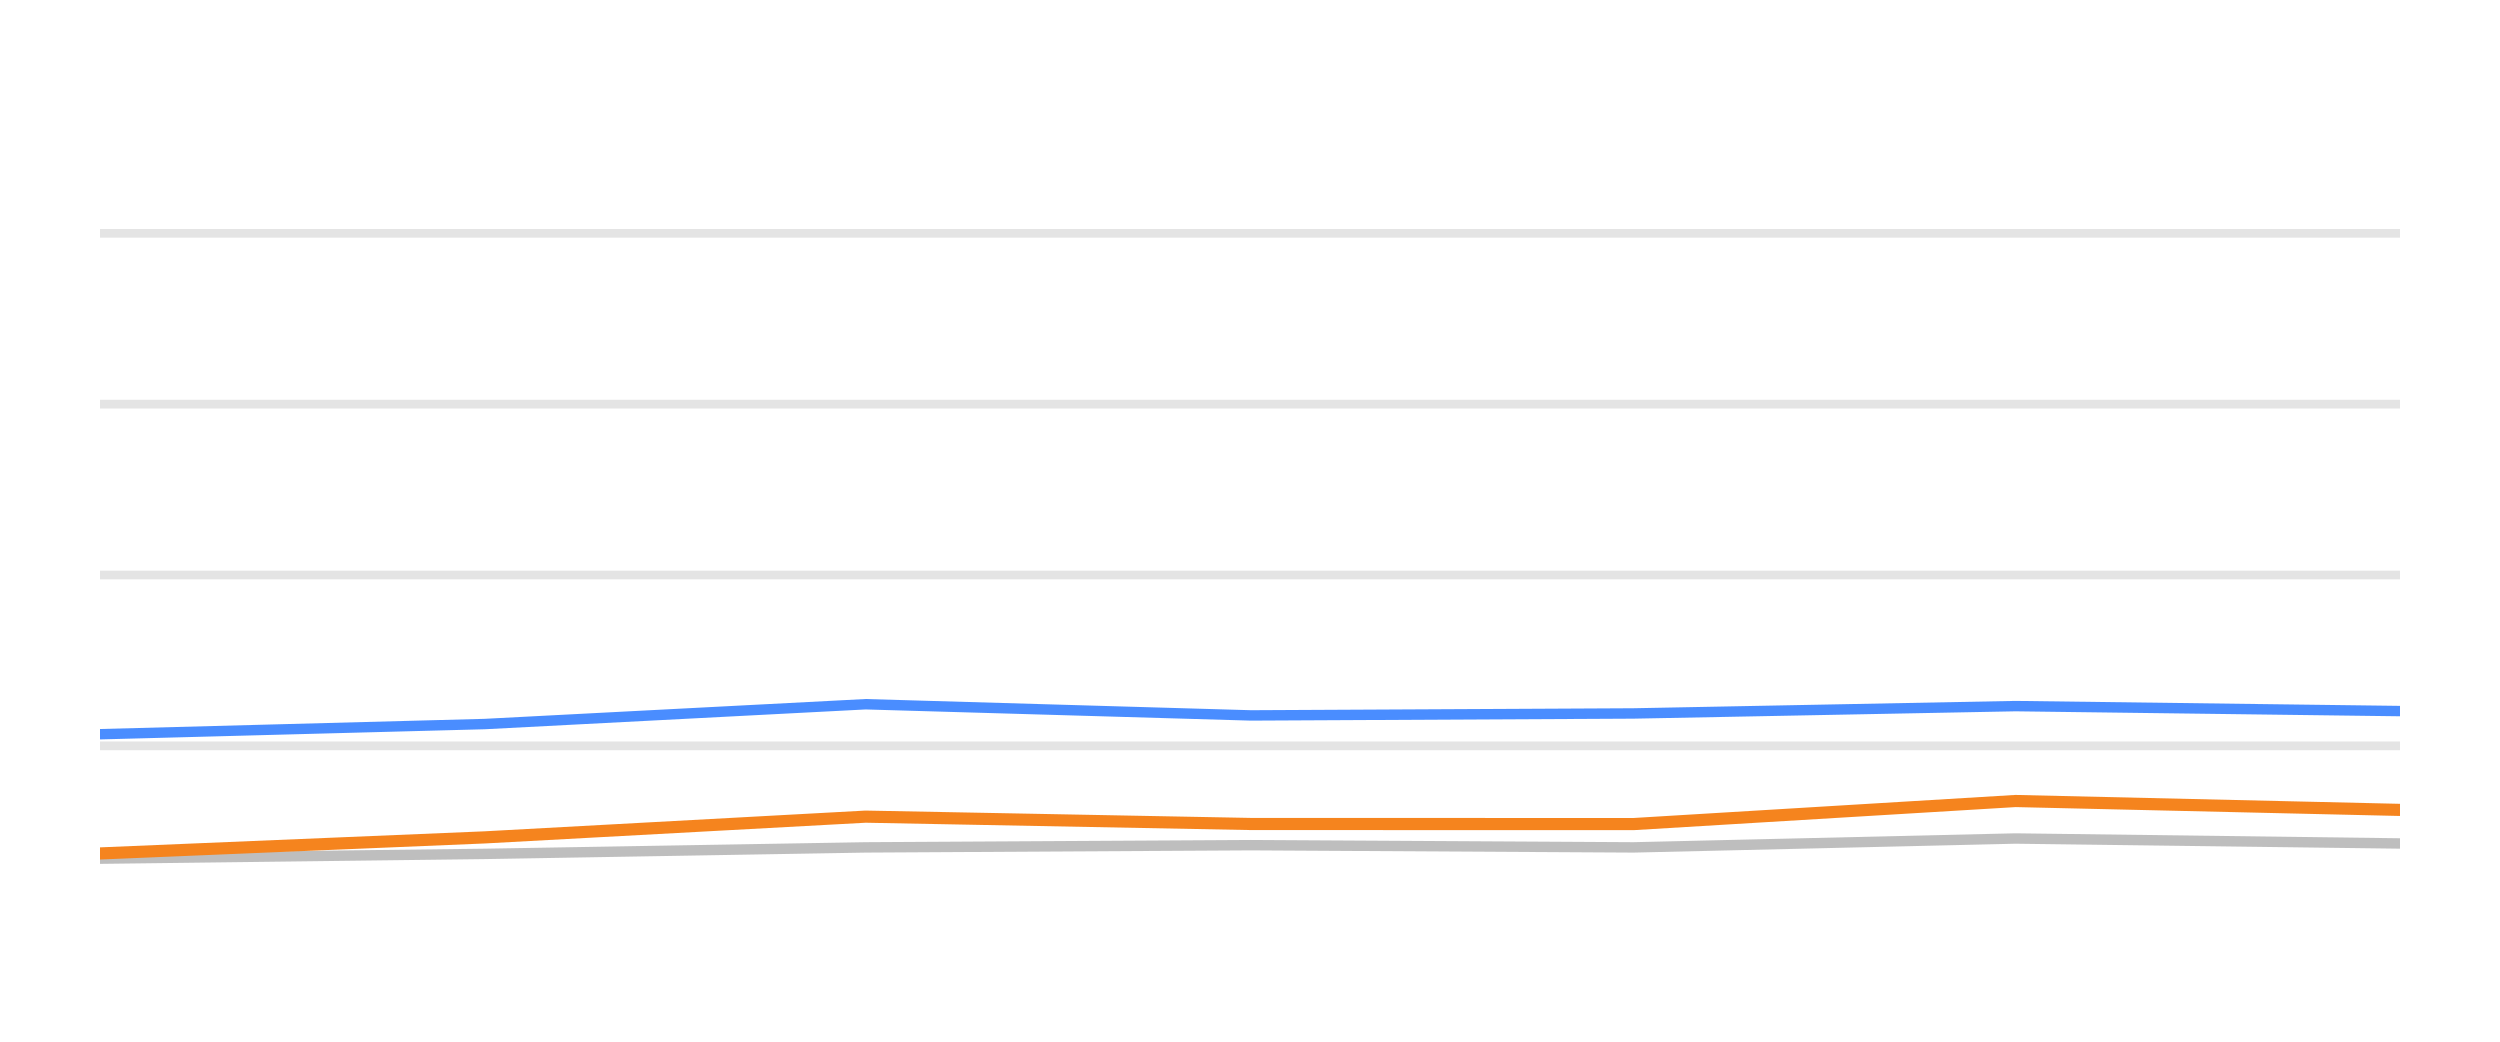
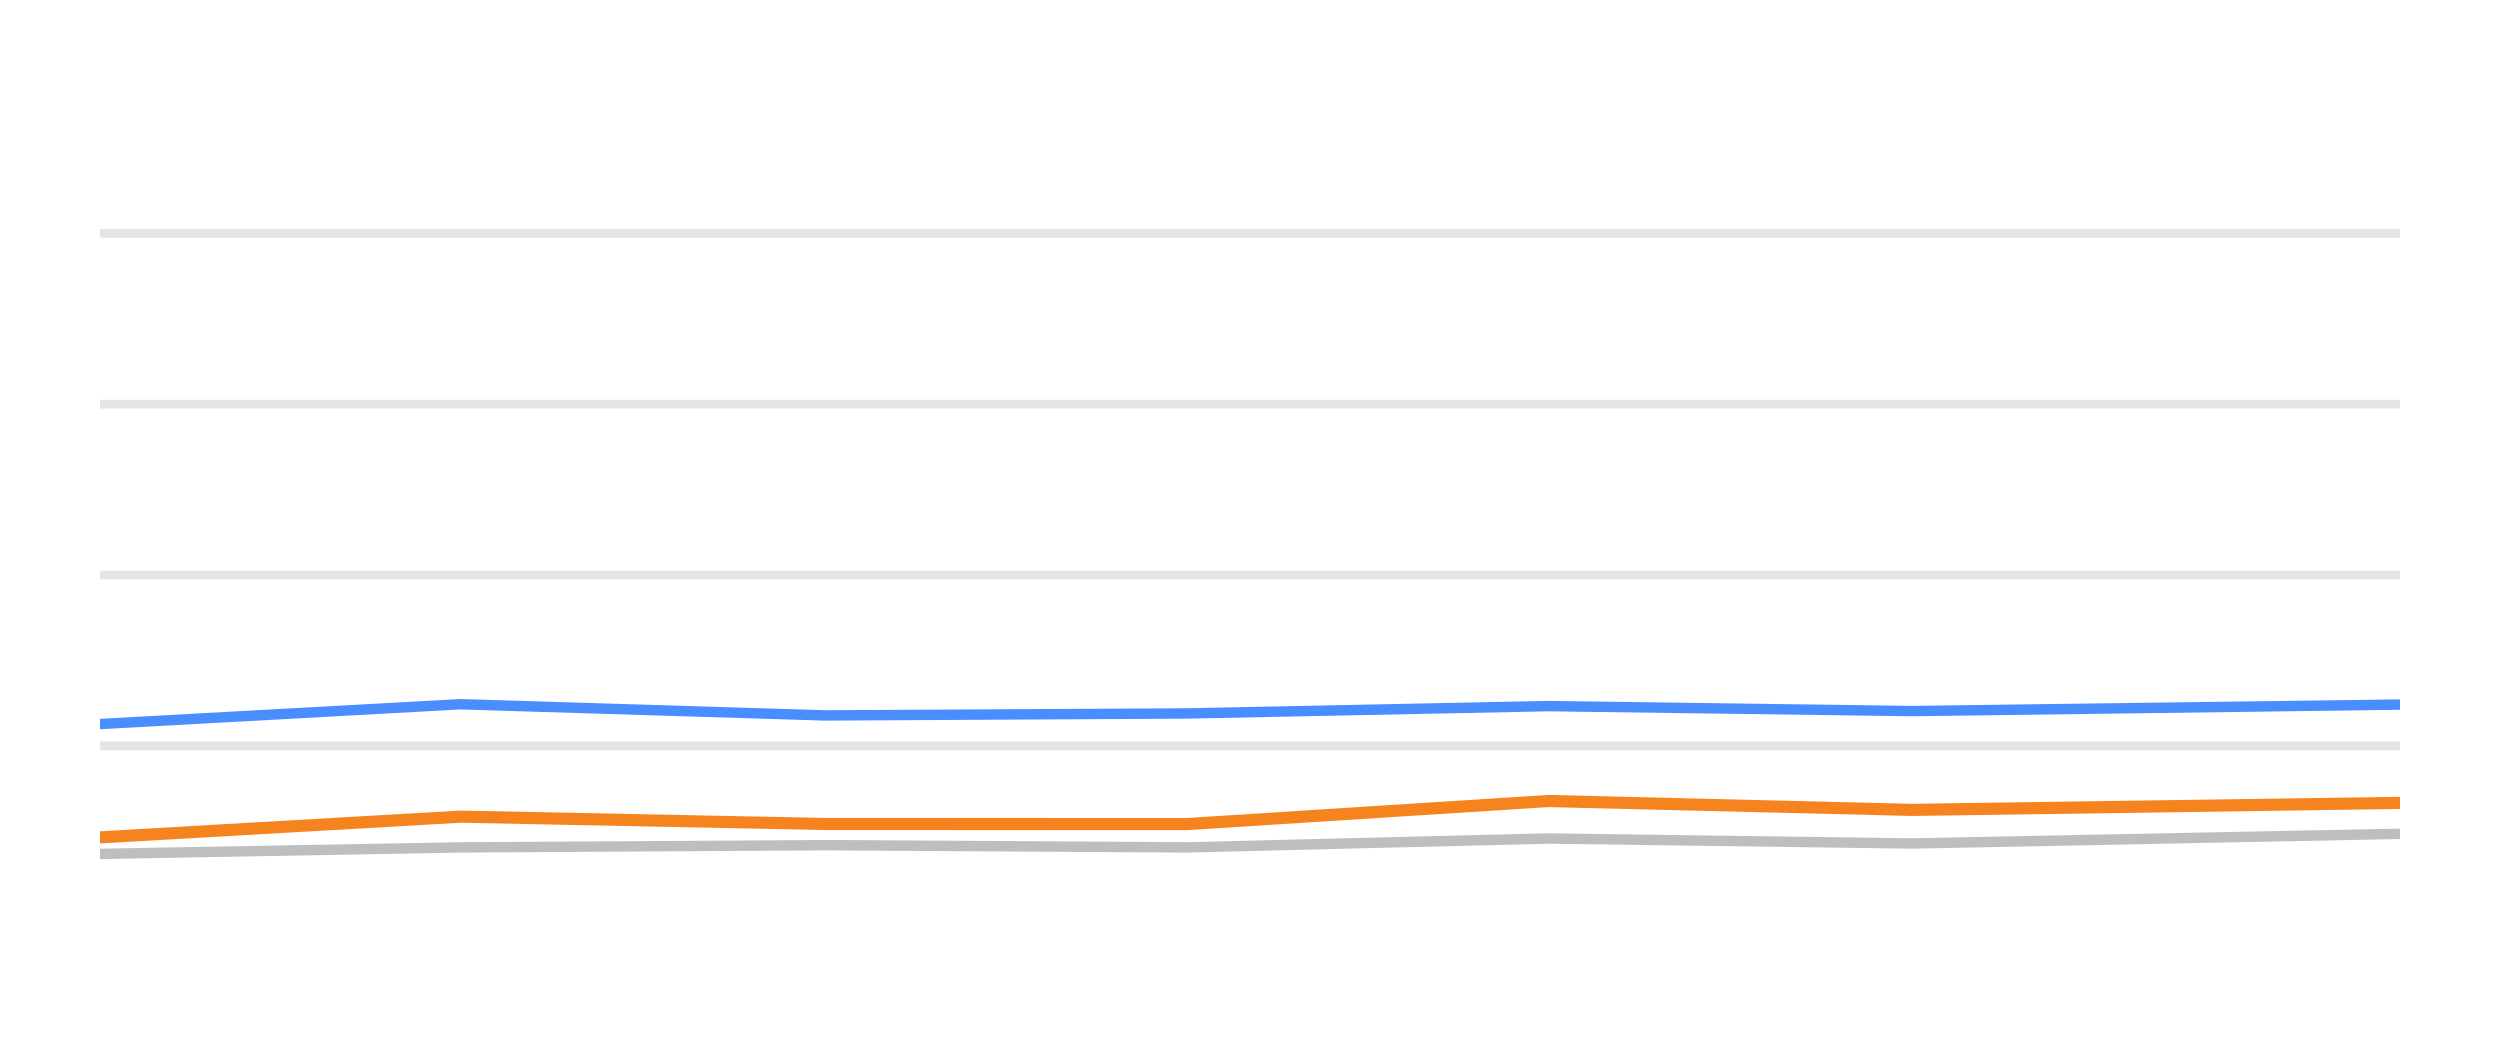
<svg xmlns="http://www.w3.org/2000/svg" width="144pt" height="60pt" viewBox="0 0 144 60" version="1.1">
  <defs>
    <style type="text/css">*{stroke-linejoin: round; stroke-linecap: butt}</style>
  </defs>
  <g id="figure_1">
    <g id="patch_1">
      <path d="M 0 60  L 144 60  L 144 0  L 0 0  L 0 60  z " style="fill: none; opacity: 0" />
    </g>
    <g id="axes_1">
      <g id="patch_2">
        <path d="M 5.76 52.8  L 138.24 52.8  L 138.24 3.6  L 5.76 3.6  L 5.76 52.8  z " style="fill: none" />
      </g>
      <g id="matplotlib.axis_1" />
      <g id="matplotlib.axis_2" />
      <g id="line2d_1">
-         <path d="M 5.76 42.96  L 138.24 42.96  " clip-path="url(#pf424c2abcd)" style="fill: none; stroke: #b2b2b2; stroke-opacity: 0.35; stroke-width: 0.5; stroke-linecap: square" />
+         <path d="M 5.76 42.96  L 138.24 42.96  " clip-path="url(#p2f35b5f162)" style="fill: none; stroke: #b2b2b2; stroke-opacity: 0.35; stroke-width: 0.5; stroke-linecap: square" />
      </g>
      <g id="line2d_2">
-         <path d="M 5.76 33.12  L 138.24 33.12  " clip-path="url(#pf424c2abcd)" style="fill: none; stroke: #b2b2b2; stroke-opacity: 0.35; stroke-width: 0.5; stroke-linecap: square" />
+         <path d="M 5.76 33.12  L 138.24 33.12  " clip-path="url(#p2f35b5f162)" style="fill: none; stroke: #b2b2b2; stroke-opacity: 0.35; stroke-width: 0.5; stroke-linecap: square" />
      </g>
      <g id="line2d_3">
-         <path d="M 5.76 23.28  L 138.24 23.28  " clip-path="url(#pf424c2abcd)" style="fill: none; stroke: #b2b2b2; stroke-opacity: 0.35; stroke-width: 0.5; stroke-linecap: square" />
+         <path d="M 5.76 23.28  L 138.24 23.28  " clip-path="url(#p2f35b5f162)" style="fill: none; stroke: #b2b2b2; stroke-opacity: 0.35; stroke-width: 0.5; stroke-linecap: square" />
      </g>
      <g id="line2d_4">
-         <path d="M 5.76 13.44  L 138.24 13.44  " clip-path="url(#pf424c2abcd)" style="fill: none; stroke: #b2b2b2; stroke-opacity: 0.35; stroke-width: 0.5; stroke-linecap: square" />
+         <path d="M 5.76 13.44  L 138.24 13.44  " clip-path="url(#p2f35b5f162)" style="fill: none; stroke: #b2b2b2; stroke-opacity: 0.35; stroke-width: 0.5; stroke-linecap: square" />
      </g>
      <g id="line2d_5">
-         <path d="M 5.76 49.459  L 27.91 49.184  L 49.857 48.81  L 72.054 48.682  L 94.089 48.81  L 116.094 48.298  L 138.24 48.584  " clip-path="url(#pf424c2abcd)" style="fill: none; stroke: #bebebe; stroke-width: 0.6; stroke-linecap: round" />
+         <path d="M 5.76 49.184  L 26.525 48.81  L 47.527 48.682  L 68.376 48.81  L 89.196 48.298  L 110.15 48.584  L 138.24 48.028  " clip-path="url(#p2f35b5f162)" style="fill: none; stroke: #bebebe; stroke-width: 0.6; stroke-linecap: round" />
      </g>
      <g id="line2d_6">
-         <path d="M 5.76 42.291  L 27.91 41.705  L 49.857 40.564  L 72.054 41.208  L 94.089 41.095  L 116.094 40.672  L 138.24 40.958  " clip-path="url(#pf424c2abcd)" style="fill: none; stroke: #4a8dff; stroke-width: 0.6; stroke-linecap: round" />
+         <path d="M 5.76 41.705  L 26.525 40.564  L 47.527 41.208  L 68.376 41.095  L 89.196 40.672  L 110.15 40.958  L 138.24 40.584  " clip-path="url(#p2f35b5f162)" style="fill: none; stroke: #4a8dff; stroke-width: 0.6; stroke-linecap: round" />
      </g>
      <g id="line2d_7">
-         <path d="M 5.76 49.159  L 27.91 48.234  L 49.857 47.039  L 72.054 47.462  L 94.089 47.467  L 116.094 46.138  L 138.24 46.65  " clip-path="url(#pf424c2abcd)" style="fill: none; stroke: #f5841e; stroke-width: 0.7; stroke-linecap: round" />
+         <path d="M 5.76 48.234  L 26.525 47.039  L 47.527 47.462  L 68.376 47.467  L 89.196 46.138  L 110.15 46.65  L 138.24 46.247  " clip-path="url(#p2f35b5f162)" style="fill: none; stroke: #f5841e; stroke-width: 0.7; stroke-linecap: round" />
      </g>
    </g>
  </g>
  <defs>
-     <clipPath id="pf424c2abcd">
+     <clipPath id="p2f35b5f162">
      <rect x="5.76" y="3.6" width="132.48" height="49.2" />
    </clipPath>
  </defs>
</svg>
